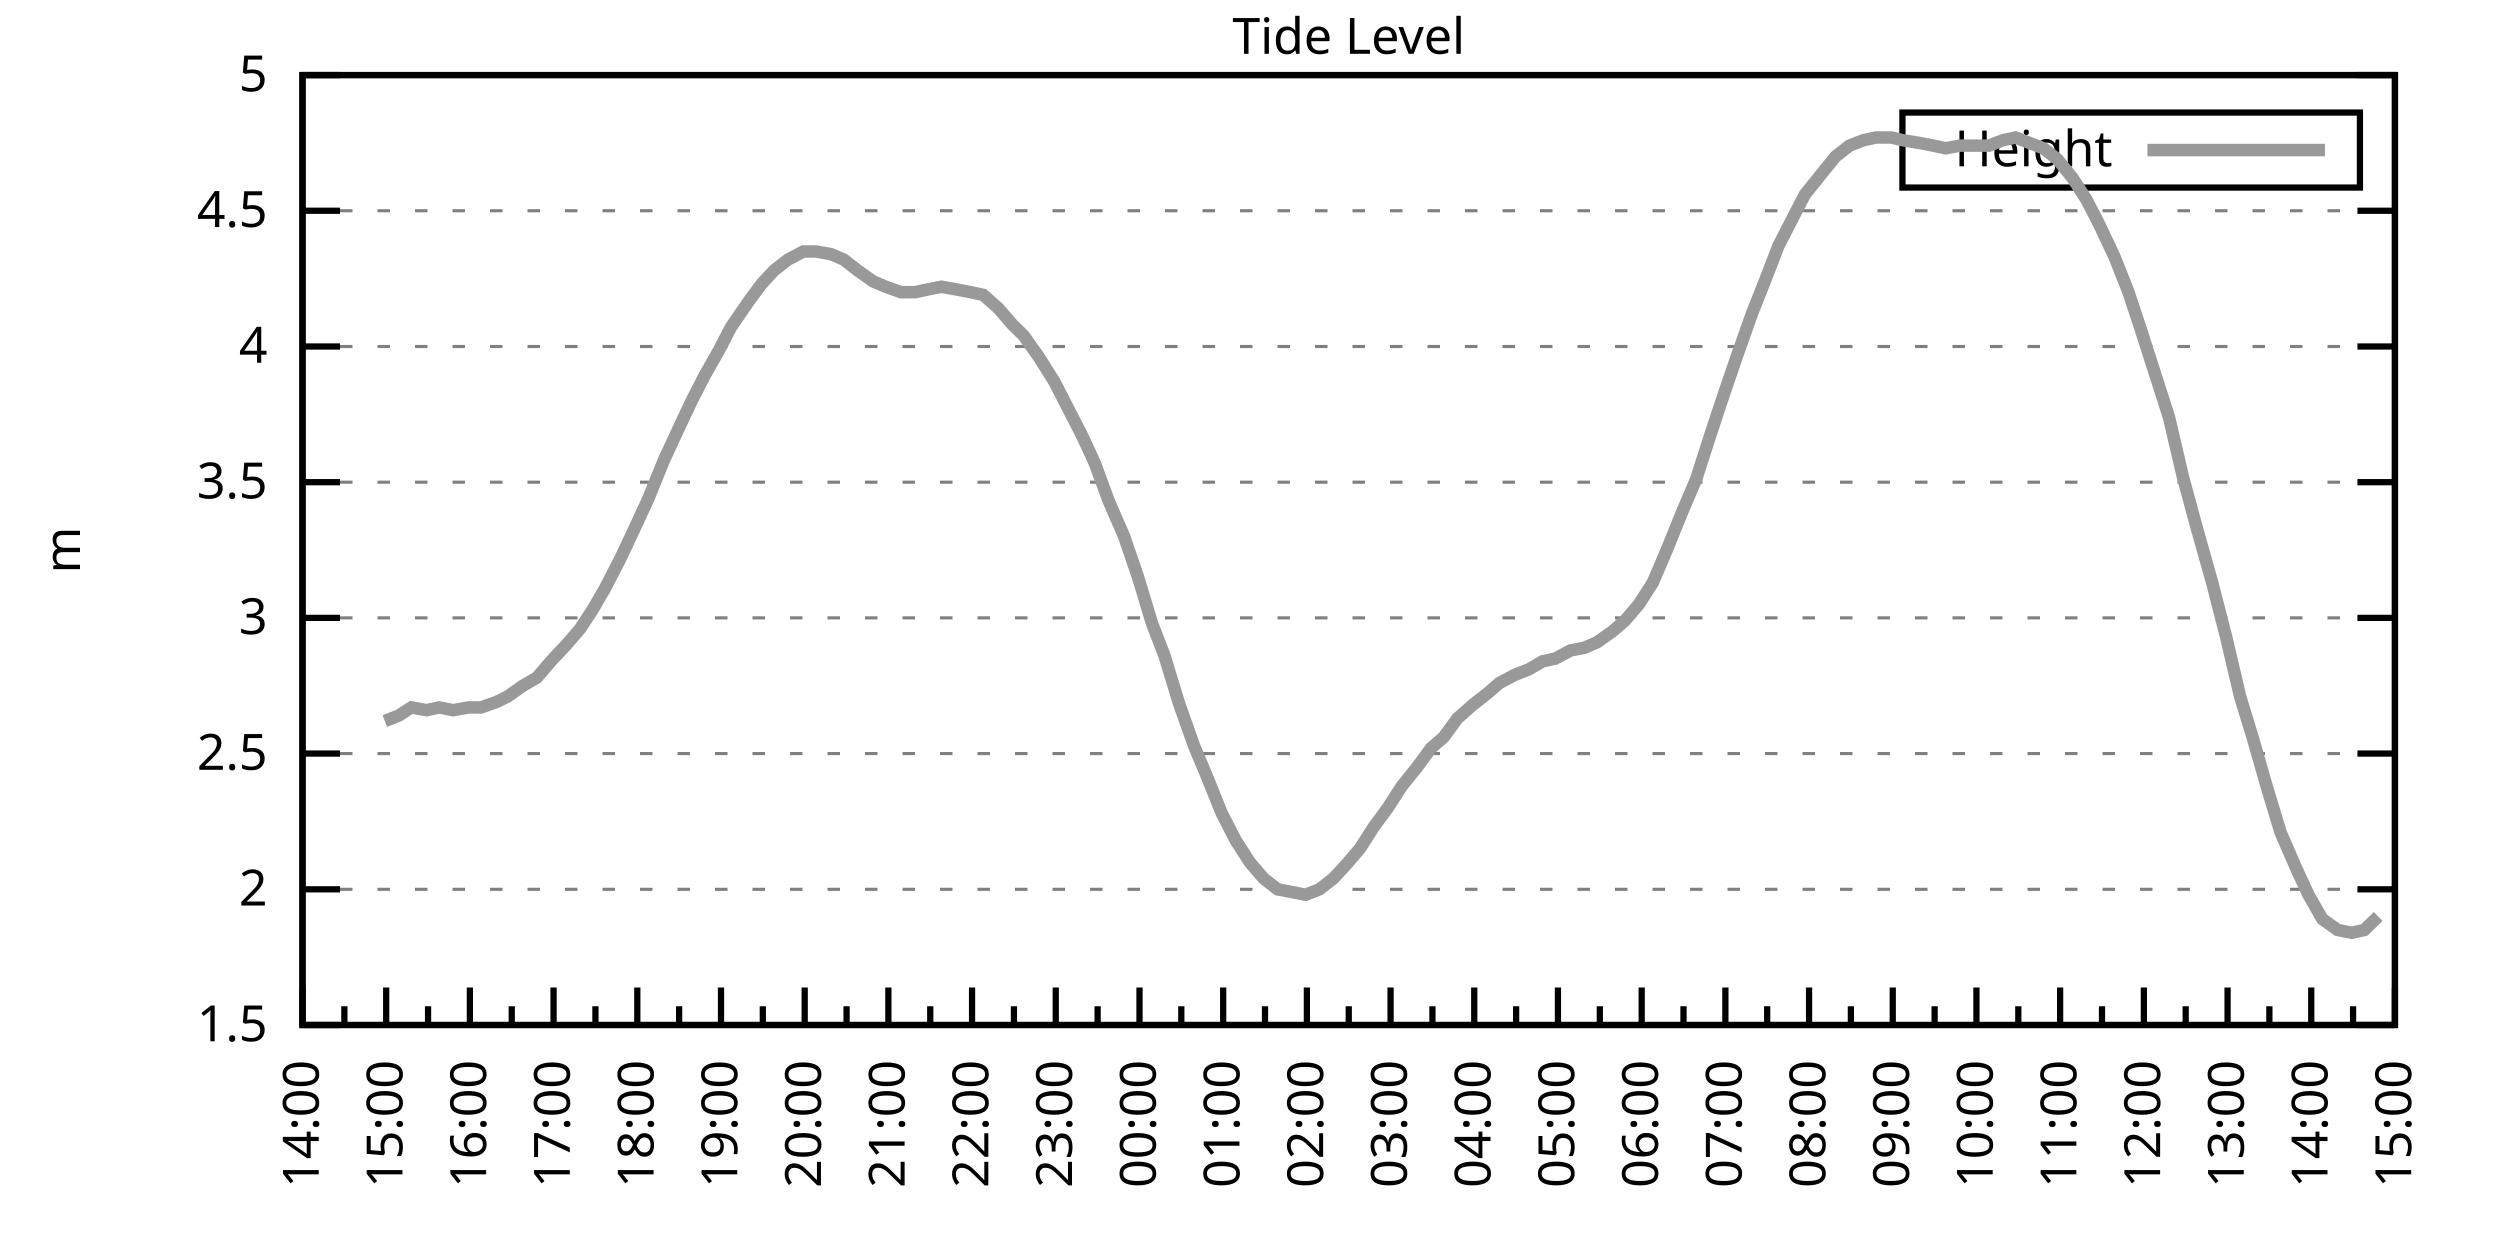
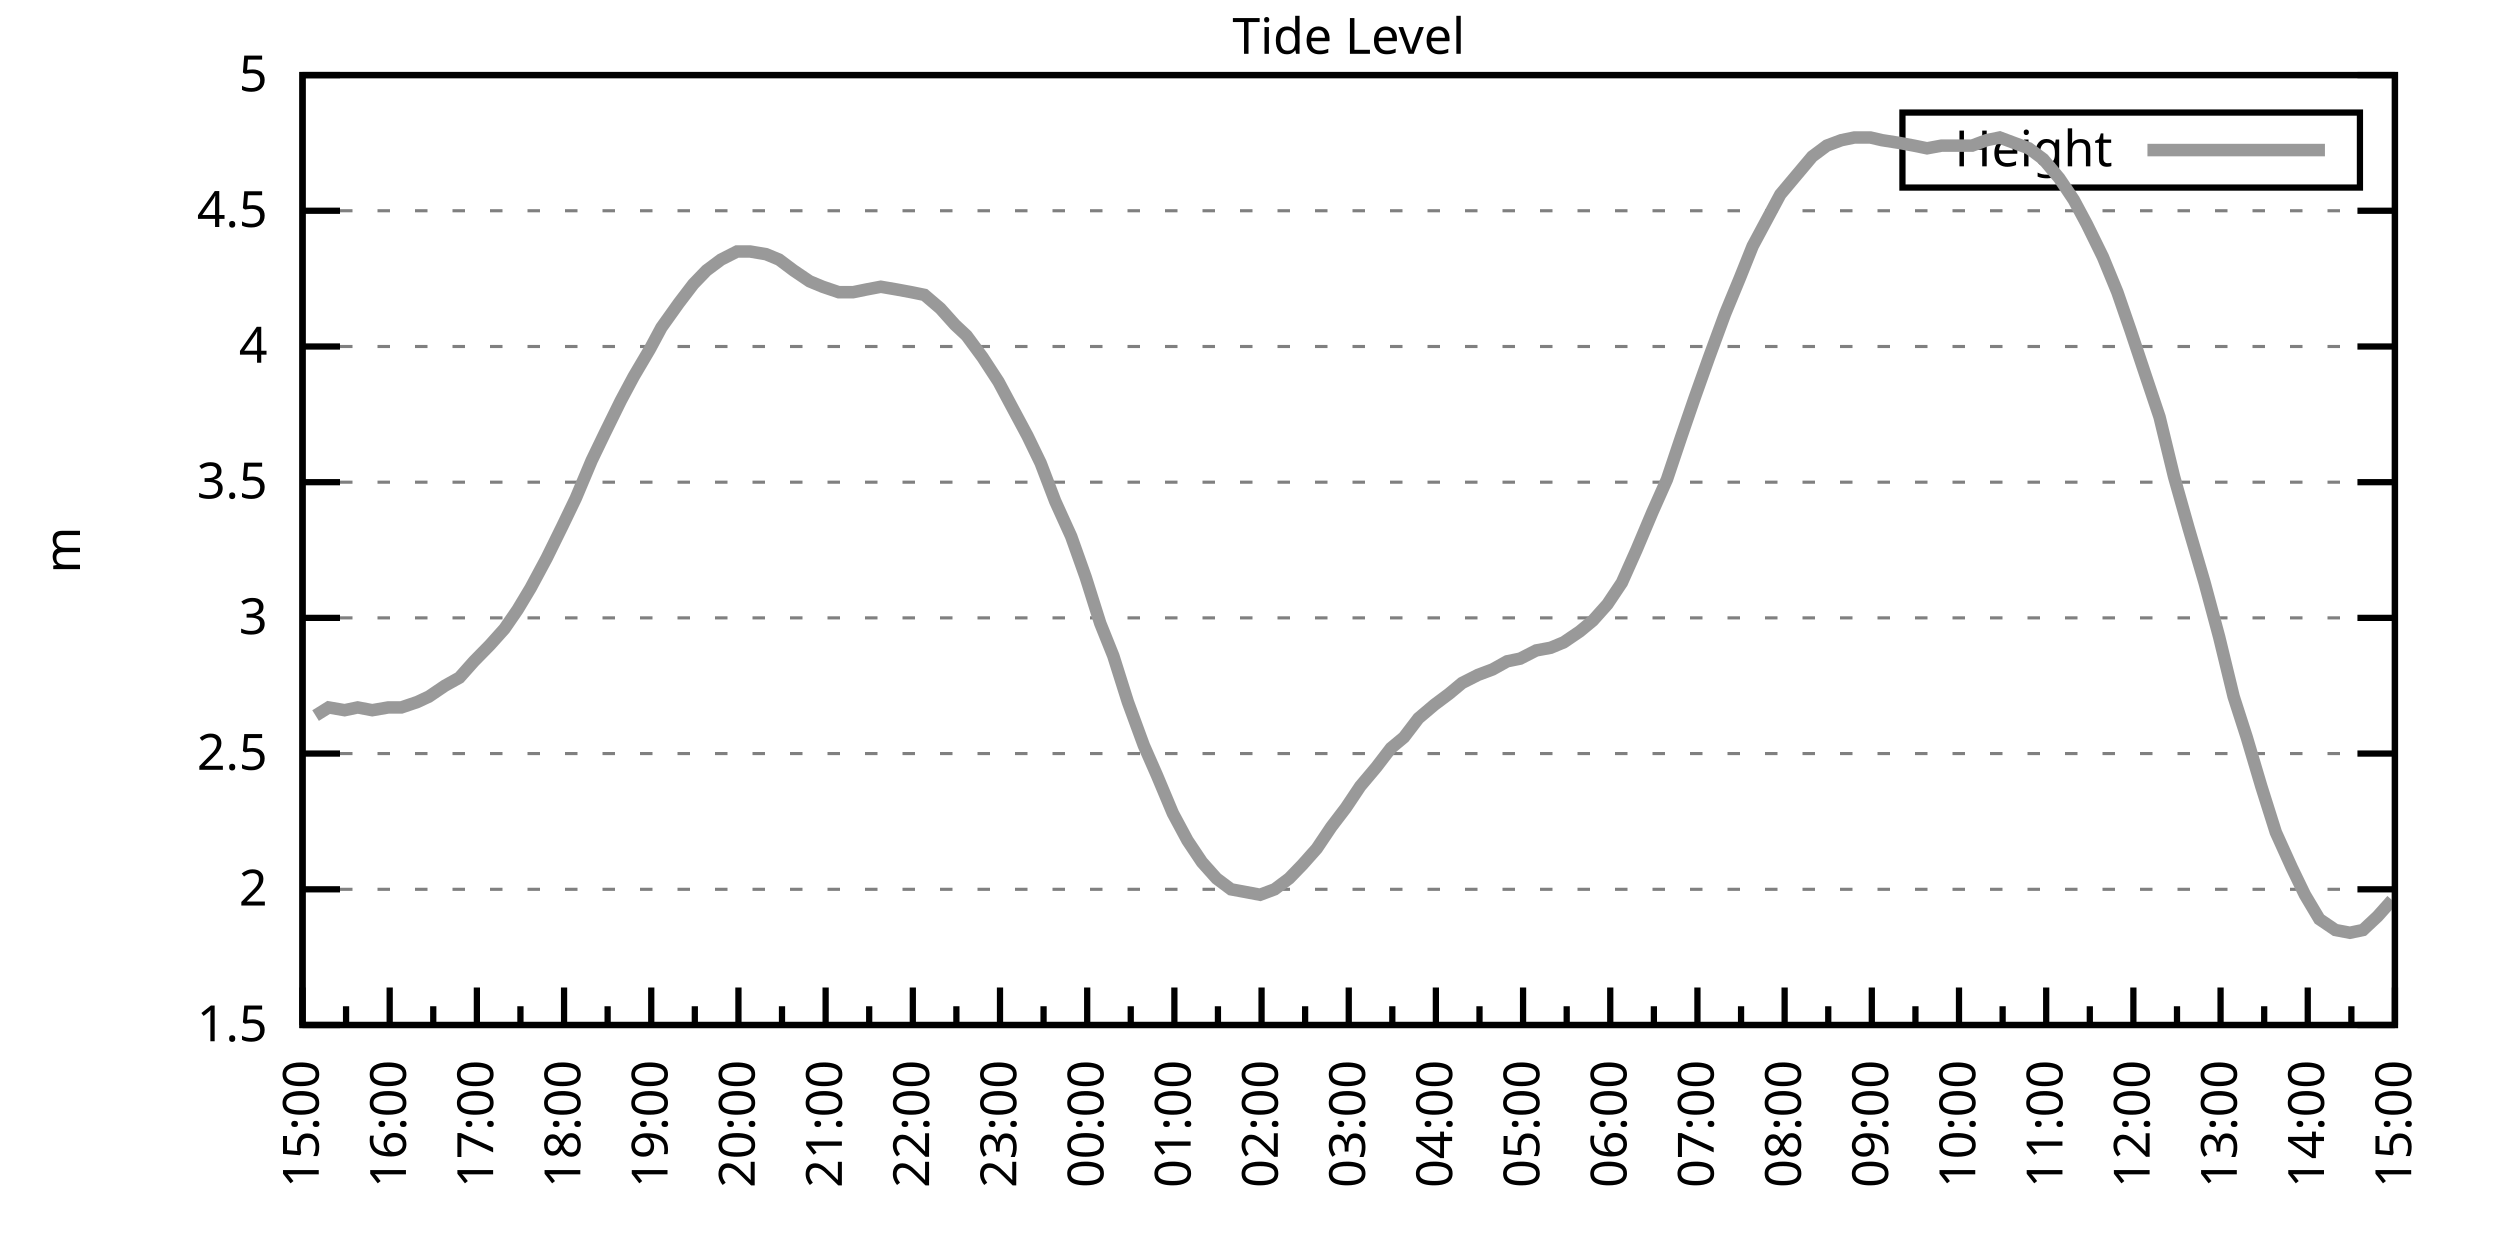
<svg xmlns="http://www.w3.org/2000/svg" xmlns:xlink="http://www.w3.org/1999/xlink" width="400" height="200" viewBox="0 0 400 200">
  <g id="gnuplot_canvas">
    <rect x="0" y="0" width="400" height="200" fill="none" />
    <defs>
      <circle id="gpDot" r="0.5" stroke-width="0.5" stroke="currentColor" />
      <path id="gpPt0" stroke-width="0.333" stroke="currentColor" d="M-1,0 h2 M0,-1 v2" />
      <path id="gpPt1" stroke-width="0.333" stroke="currentColor" d="M-1,-1 L1,1 M1,-1 L-1,1" />
      <path id="gpPt2" stroke-width="0.333" stroke="currentColor" d="M-1,0 L1,0 M0,-1 L0,1 M-1,-1 L1,1 M-1,1 L1,-1" />
      <rect id="gpPt3" stroke-width="0.333" stroke="currentColor" x="-1" y="-1" width="2" height="2" />
      <rect id="gpPt4" stroke-width="0.333" stroke="currentColor" fill="currentColor" x="-1" y="-1" width="2" height="2" />
      <circle id="gpPt5" stroke-width="0.333" stroke="currentColor" cx="0" cy="0" r="1" />
      <use xlink:href="#gpPt5" id="gpPt6" fill="currentColor" stroke="none" />
      <path id="gpPt7" stroke-width="0.333" stroke="currentColor" d="M0,-1.33 L-1.33,0.67 L1.33,0.67 z" />
      <use xlink:href="#gpPt7" id="gpPt8" fill="currentColor" stroke="none" />
      <use xlink:href="#gpPt7" id="gpPt9" stroke="currentColor" transform="rotate(180)" />
      <use xlink:href="#gpPt9" id="gpPt10" fill="currentColor" stroke="none" />
      <use xlink:href="#gpPt3" id="gpPt11" stroke="currentColor" transform="rotate(45)" />
      <use xlink:href="#gpPt11" id="gpPt12" fill="currentColor" stroke="none" />
      <path id="gpPt13" stroke-width="0.333" stroke="currentColor" d="M0,1.330 L1.265,0.411 L0.782,-1.067 L-0.782,-1.076 L-1.265,0.411 z" />
      <use xlink:href="#gpPt13" id="gpPt14" fill="currentColor" stroke="none" />
      <filter id="textbox" filterUnits="objectBoundingBox" x="0" y="0" height="1" width="1">
        <feFlood flood-color="white" flood-opacity="1" result="bgnd" />
        <feComposite in="SourceGraphic" in2="bgnd" operator="atop" />
      </filter>
      <filter id="greybox" filterUnits="objectBoundingBox" x="0" y="0" height="1" width="1">
        <feFlood flood-color="lightgrey" flood-opacity="1" result="grey" />
        <feComposite in="SourceGraphic" in2="grey" operator="atop" />
      </filter>
    </defs>
    <g fill="none" color="white" stroke="currentColor" stroke-width="1.00" stroke-linecap="butt" stroke-linejoin="miter">
</g>
    <g fill="none" color="black" stroke="currentColor" stroke-width="1.00" stroke-linecap="butt" stroke-linejoin="miter">
      <g stroke="none" shape-rendering="crispEdges">
        <polygon fill="rgb(255, 255, 255)" points="48.40,164.00 383.18,164.00 383.18,12.02 48.40,12.02 " />
      </g>
    </g>
    <g fill="none" color="black" stroke="currentColor" stroke-width="1.00" stroke-linecap="butt" stroke-linejoin="miter">
</g>
    <g fill="none" color="black" stroke="black" stroke-width="0.50" stroke-linecap="butt" stroke-linejoin="miter">
</g>
    <g fill="none" color="gray" stroke="currentColor" stroke-width="0.50" stroke-linecap="butt" stroke-linejoin="miter">
      <path stroke="gray" stroke-dasharray="2,4" class="gridline" d="M48.40,164.00 L383.19,164.00  " />
    </g>
    <g fill="none" color="gray" stroke="gray" stroke-width="1.00" stroke-linecap="butt" stroke-linejoin="miter">
</g>
    <g fill="none" color="black" stroke="currentColor" stroke-width="1.00" stroke-linecap="butt" stroke-linejoin="miter">
      <path stroke="black" d="M48.40,164.00 L54.40,164.00 M383.19,164.00 L377.19,164.00  " />
      <g transform="translate(42.80,166.60)" stroke="none" fill="black" font-family="Sans" font-size="8.00" text-anchor="end">
        <text>
          <tspan font-family="Sans"> 1.5</tspan>
        </text>
      </g>
    </g>
    <g fill="none" color="black" stroke="currentColor" stroke-width="1.00" stroke-linecap="butt" stroke-linejoin="miter">
</g>
    <g fill="none" color="black" stroke="black" stroke-width="0.50" stroke-linecap="butt" stroke-linejoin="miter">
</g>
    <g fill="none" color="gray" stroke="currentColor" stroke-width="0.50" stroke-linecap="butt" stroke-linejoin="miter">
      <path stroke="gray" stroke-dasharray="2,4" class="gridline" d="M48.40,142.29 L383.19,142.29  " />
    </g>
    <g fill="none" color="gray" stroke="gray" stroke-width="1.00" stroke-linecap="butt" stroke-linejoin="miter">
</g>
    <g fill="none" color="black" stroke="currentColor" stroke-width="1.00" stroke-linecap="butt" stroke-linejoin="miter">
      <path stroke="black" d="M48.40,142.29 L54.40,142.29 M383.19,142.29 L377.19,142.29  " />
      <g transform="translate(42.80,144.89)" stroke="none" fill="black" font-family="Sans" font-size="8.00" text-anchor="end">
        <text>
          <tspan font-family="Sans"> 2</tspan>
        </text>
      </g>
    </g>
    <g fill="none" color="black" stroke="currentColor" stroke-width="1.00" stroke-linecap="butt" stroke-linejoin="miter">
</g>
    <g fill="none" color="black" stroke="black" stroke-width="0.50" stroke-linecap="butt" stroke-linejoin="miter">
</g>
    <g fill="none" color="gray" stroke="currentColor" stroke-width="0.50" stroke-linecap="butt" stroke-linejoin="miter">
      <path stroke="gray" stroke-dasharray="2,4" class="gridline" d="M48.40,120.57 L383.19,120.57  " />
    </g>
    <g fill="none" color="gray" stroke="gray" stroke-width="1.00" stroke-linecap="butt" stroke-linejoin="miter">
</g>
    <g fill="none" color="black" stroke="currentColor" stroke-width="1.00" stroke-linecap="butt" stroke-linejoin="miter">
      <path stroke="black" d="M48.40,120.57 L54.40,120.57 M383.19,120.57 L377.19,120.57  " />
      <g transform="translate(42.80,123.17)" stroke="none" fill="black" font-family="Sans" font-size="8.00" text-anchor="end">
        <text>
          <tspan font-family="Sans"> 2.5</tspan>
        </text>
      </g>
    </g>
    <g fill="none" color="black" stroke="currentColor" stroke-width="1.00" stroke-linecap="butt" stroke-linejoin="miter">
</g>
    <g fill="none" color="black" stroke="black" stroke-width="0.50" stroke-linecap="butt" stroke-linejoin="miter">
</g>
    <g fill="none" color="gray" stroke="currentColor" stroke-width="0.50" stroke-linecap="butt" stroke-linejoin="miter">
      <path stroke="gray" stroke-dasharray="2,4" class="gridline" d="M48.40,98.86 L383.19,98.86  " />
    </g>
    <g fill="none" color="gray" stroke="gray" stroke-width="1.00" stroke-linecap="butt" stroke-linejoin="miter">
</g>
    <g fill="none" color="black" stroke="currentColor" stroke-width="1.00" stroke-linecap="butt" stroke-linejoin="miter">
      <path stroke="black" d="M48.40,98.86 L54.40,98.86 M383.19,98.86 L377.19,98.86  " />
      <g transform="translate(42.80,101.46)" stroke="none" fill="black" font-family="Sans" font-size="8.00" text-anchor="end">
        <text>
          <tspan font-family="Sans"> 3</tspan>
        </text>
      </g>
    </g>
    <g fill="none" color="black" stroke="currentColor" stroke-width="1.00" stroke-linecap="butt" stroke-linejoin="miter">
</g>
    <g fill="none" color="black" stroke="black" stroke-width="0.50" stroke-linecap="butt" stroke-linejoin="miter">
</g>
    <g fill="none" color="gray" stroke="currentColor" stroke-width="0.50" stroke-linecap="butt" stroke-linejoin="miter">
      <path stroke="gray" stroke-dasharray="2,4" class="gridline" d="M48.40,77.15 L383.19,77.15  " />
    </g>
    <g fill="none" color="gray" stroke="gray" stroke-width="1.00" stroke-linecap="butt" stroke-linejoin="miter">
</g>
    <g fill="none" color="black" stroke="currentColor" stroke-width="1.00" stroke-linecap="butt" stroke-linejoin="miter">
      <path stroke="black" d="M48.40,77.15 L54.40,77.15 M383.19,77.15 L377.19,77.15  " />
      <g transform="translate(42.80,79.75)" stroke="none" fill="black" font-family="Sans" font-size="8.00" text-anchor="end">
        <text>
          <tspan font-family="Sans"> 3.5</tspan>
        </text>
      </g>
    </g>
    <g fill="none" color="black" stroke="currentColor" stroke-width="1.00" stroke-linecap="butt" stroke-linejoin="miter">
</g>
    <g fill="none" color="black" stroke="black" stroke-width="0.50" stroke-linecap="butt" stroke-linejoin="miter">
</g>
    <g fill="none" color="gray" stroke="currentColor" stroke-width="0.50" stroke-linecap="butt" stroke-linejoin="miter">
      <path stroke="gray" stroke-dasharray="2,4" class="gridline" d="M48.40,55.44 L383.19,55.44  " />
    </g>
    <g fill="none" color="gray" stroke="gray" stroke-width="1.00" stroke-linecap="butt" stroke-linejoin="miter">
</g>
    <g fill="none" color="black" stroke="currentColor" stroke-width="1.00" stroke-linecap="butt" stroke-linejoin="miter">
      <path stroke="black" d="M48.40,55.44 L54.40,55.44 M383.19,55.44 L377.19,55.44  " />
      <g transform="translate(42.80,58.04)" stroke="none" fill="black" font-family="Sans" font-size="8.00" text-anchor="end">
        <text>
          <tspan font-family="Sans"> 4</tspan>
        </text>
      </g>
    </g>
    <g fill="none" color="black" stroke="currentColor" stroke-width="1.00" stroke-linecap="butt" stroke-linejoin="miter">
</g>
    <g fill="none" color="black" stroke="black" stroke-width="0.50" stroke-linecap="butt" stroke-linejoin="miter">
</g>
    <g fill="none" color="gray" stroke="currentColor" stroke-width="0.50" stroke-linecap="butt" stroke-linejoin="miter">
      <path stroke="gray" stroke-dasharray="2,4" class="gridline" d="M48.40,33.72 L383.19,33.72  " />
    </g>
    <g fill="none" color="gray" stroke="gray" stroke-width="1.00" stroke-linecap="butt" stroke-linejoin="miter">
</g>
    <g fill="none" color="black" stroke="currentColor" stroke-width="1.00" stroke-linecap="butt" stroke-linejoin="miter">
      <path stroke="black" d="M48.40,33.72 L54.40,33.72 M383.19,33.72 L377.19,33.72  " />
      <g transform="translate(42.80,36.32)" stroke="none" fill="black" font-family="Sans" font-size="8.00" text-anchor="end">
        <text>
          <tspan font-family="Sans"> 4.5</tspan>
        </text>
      </g>
    </g>
    <g fill="none" color="black" stroke="currentColor" stroke-width="1.00" stroke-linecap="butt" stroke-linejoin="miter">
</g>
    <g fill="none" color="black" stroke="black" stroke-width="0.50" stroke-linecap="butt" stroke-linejoin="miter">
</g>
    <g fill="none" color="gray" stroke="currentColor" stroke-width="0.50" stroke-linecap="butt" stroke-linejoin="miter">
      <path stroke="gray" stroke-dasharray="2,4" class="gridline" d="M48.40,12.01 L383.19,12.01  " />
    </g>
    <g fill="none" color="gray" stroke="gray" stroke-width="1.00" stroke-linecap="butt" stroke-linejoin="miter">
</g>
    <g fill="none" color="black" stroke="currentColor" stroke-width="1.00" stroke-linecap="butt" stroke-linejoin="miter">
      <path stroke="black" d="M48.40,12.01 L54.40,12.01 M383.19,12.01 L377.19,12.01  " />
      <g transform="translate(42.80,14.61)" stroke="none" fill="black" font-family="Sans" font-size="8.00" text-anchor="end">
        <text>
          <tspan font-family="Sans"> 5</tspan>
        </text>
      </g>
    </g>
    <g fill="none" color="black" stroke="currentColor" stroke-width="1.00" stroke-linecap="butt" stroke-linejoin="miter">
      <path stroke="black" d="M48.40,164.00 L48.40,158.00  " />
      <g transform="translate(51.00,169.60) rotate(270)" stroke="none" fill="black" font-family="Sans" font-size="8.00" text-anchor="end">
        <text>
+           <tspan font-family="Sans">15:00</tspan>
+         </text>
+       </g>
+     </g>
+     <g fill="none" color="black" stroke="currentColor" stroke-width="1.00" stroke-linecap="butt" stroke-linejoin="miter">
+       <path stroke="black" d="M55.37,164.00 L55.37,161.00 M62.35,164.00 L62.35,158.00  " />
+       <g transform="translate(64.95,169.60) rotate(270)" stroke="none" fill="black" font-family="Sans" font-size="8.00" text-anchor="end">
+         <text>
+           <tspan font-family="Sans">16:00</tspan>
+         </text>
+       </g>
+     </g>
+     <g fill="none" color="black" stroke="currentColor" stroke-width="1.00" stroke-linecap="butt" stroke-linejoin="miter">
+       <path stroke="black" d="M69.32,164.00 L69.32,161.00 M76.30,164.00 L76.30,158.00  " />
+       <g transform="translate(78.90,169.60) rotate(270)" stroke="none" fill="black" font-family="Sans" font-size="8.00" text-anchor="end">
+         <text>
+           <tspan font-family="Sans">17:00</tspan>
+         </text>
+       </g>
+     </g>
+     <g fill="none" color="black" stroke="currentColor" stroke-width="1.00" stroke-linecap="butt" stroke-linejoin="miter">
+       <path stroke="black" d="M83.27,164.00 L83.27,161.00 M90.25,164.00 L90.25,158.00  " />
+       <g transform="translate(92.85,169.60) rotate(270)" stroke="none" fill="black" font-family="Sans" font-size="8.00" text-anchor="end">
+         <text>
+           <tspan font-family="Sans">18:00</tspan>
+         </text>
+       </g>
+     </g>
+     <g fill="none" color="black" stroke="currentColor" stroke-width="1.00" stroke-linecap="butt" stroke-linejoin="miter">
+       <path stroke="black" d="M97.22,164.00 L97.22,161.00 M104.20,164.00 L104.20,158.00  " />
+       <g transform="translate(106.80,169.60) rotate(270)" stroke="none" fill="black" font-family="Sans" font-size="8.00" text-anchor="end">
+         <text>
+           <tspan font-family="Sans">19:00</tspan>
+         </text>
+       </g>
+     </g>
+     <g fill="none" color="black" stroke="currentColor" stroke-width="1.00" stroke-linecap="butt" stroke-linejoin="miter">
+       <path stroke="black" d="M111.17,164.00 L111.17,161.00 M118.15,164.00 L118.15,158.00  " />
+       <g transform="translate(120.75,169.60) rotate(270)" stroke="none" fill="black" font-family="Sans" font-size="8.00" text-anchor="end">
+         <text>
+           <tspan font-family="Sans">20:00</tspan>
+         </text>
+       </g>
+     </g>
+     <g fill="none" color="black" stroke="currentColor" stroke-width="1.00" stroke-linecap="butt" stroke-linejoin="miter">
+       <path stroke="black" d="M125.12,164.00 L125.12,161.00 M132.10,164.00 L132.10,158.00  " />
+       <g transform="translate(134.70,169.60) rotate(270)" stroke="none" fill="black" font-family="Sans" font-size="8.00" text-anchor="end">
+         <text>
+           <tspan font-family="Sans">21:00</tspan>
+         </text>
+       </g>
+     </g>
+     <g fill="none" color="black" stroke="currentColor" stroke-width="1.00" stroke-linecap="butt" stroke-linejoin="miter">
+       <path stroke="black" d="M139.07,164.00 L139.07,161.00 M146.05,164.00 L146.05,158.00  " />
+       <g transform="translate(148.65,169.60) rotate(270)" stroke="none" fill="black" font-family="Sans" font-size="8.00" text-anchor="end">
+         <text>
+           <tspan font-family="Sans">22:00</tspan>
+         </text>
+       </g>
+     </g>
+     <g fill="none" color="black" stroke="currentColor" stroke-width="1.00" stroke-linecap="butt" stroke-linejoin="miter">
+       <path stroke="black" d="M153.02,164.00 L153.02,161.00 M160.00,164.00 L160.00,158.00  " />
+       <g transform="translate(162.60,169.60) rotate(270)" stroke="none" fill="black" font-family="Sans" font-size="8.00" text-anchor="end">
+         <text>
+           <tspan font-family="Sans">23:00</tspan>
+         </text>
+       </g>
+     </g>
+     <g fill="none" color="black" stroke="currentColor" stroke-width="1.00" stroke-linecap="butt" stroke-linejoin="miter">
+       <path stroke="black" d="M166.97,164.00 L166.97,161.00 M173.95,164.00 L173.95,158.00  " />
+       <g transform="translate(176.55,169.60) rotate(270)" stroke="none" fill="black" font-family="Sans" font-size="8.00" text-anchor="end">
+         <text>
+           <tspan font-family="Sans">00:00</tspan>
+         </text>
+       </g>
+     </g>
+     <g fill="none" color="black" stroke="currentColor" stroke-width="1.00" stroke-linecap="butt" stroke-linejoin="miter">
+       <path stroke="black" d="M180.92,164.00 L180.92,161.00 M187.90,164.00 L187.90,158.00  " />
+       <g transform="translate(190.50,169.60) rotate(270)" stroke="none" fill="black" font-family="Sans" font-size="8.00" text-anchor="end">
+         <text>
+           <tspan font-family="Sans">01:00</tspan>
+         </text>
+       </g>
+     </g>
+     <g fill="none" color="black" stroke="currentColor" stroke-width="1.00" stroke-linecap="butt" stroke-linejoin="miter">
+       <path stroke="black" d="M194.87,164.00 L194.87,161.00 M201.85,164.00 L201.85,158.00  " />
+       <g transform="translate(204.45,169.60) rotate(270)" stroke="none" fill="black" font-family="Sans" font-size="8.00" text-anchor="end">
+         <text>
+           <tspan font-family="Sans">02:00</tspan>
+         </text>
+       </g>
+     </g>
+     <g fill="none" color="black" stroke="currentColor" stroke-width="1.00" stroke-linecap="butt" stroke-linejoin="miter">
+       <path stroke="black" d="M208.82,164.00 L208.82,161.00 M215.80,164.00 L215.80,158.00  " />
+       <g transform="translate(218.40,169.60) rotate(270)" stroke="none" fill="black" font-family="Sans" font-size="8.00" text-anchor="end">
+         <text>
+           <tspan font-family="Sans">03:00</tspan>
+         </text>
+       </g>
+     </g>
+     <g fill="none" color="black" stroke="currentColor" stroke-width="1.00" stroke-linecap="butt" stroke-linejoin="miter">
+       <path stroke="black" d="M222.77,164.00 L222.77,161.00 M229.74,164.00 L229.74,158.00  " />
+       <g transform="translate(232.34,169.60) rotate(270)" stroke="none" fill="black" font-family="Sans" font-size="8.00" text-anchor="end">
+         <text>
+           <tspan font-family="Sans">04:00</tspan>
+         </text>
+       </g>
+     </g>
+     <g fill="none" color="black" stroke="currentColor" stroke-width="1.00" stroke-linecap="butt" stroke-linejoin="miter">
+       <path stroke="black" d="M236.72,164.00 L236.72,161.00 M243.69,164.00 L243.69,158.00  " />
+       <g transform="translate(246.29,169.60) rotate(270)" stroke="none" fill="black" font-family="Sans" font-size="8.00" text-anchor="end">
+         <text>
+           <tspan font-family="Sans">05:00</tspan>
+         </text>
+       </g>
+     </g>
+     <g fill="none" color="black" stroke="currentColor" stroke-width="1.00" stroke-linecap="butt" stroke-linejoin="miter">
+       <path stroke="black" d="M250.67,164.00 L250.67,161.00 M257.64,164.00 L257.64,158.00  " />
+       <g transform="translate(260.24,169.60) rotate(270)" stroke="none" fill="black" font-family="Sans" font-size="8.00" text-anchor="end">
+         <text>
+           <tspan font-family="Sans">06:00</tspan>
+         </text>
+       </g>
+     </g>
+     <g fill="none" color="black" stroke="currentColor" stroke-width="1.00" stroke-linecap="butt" stroke-linejoin="miter">
+       <path stroke="black" d="M264.62,164.00 L264.62,161.00 M271.59,164.00 L271.59,158.00  " />
+       <g transform="translate(274.19,169.60) rotate(270)" stroke="none" fill="black" font-family="Sans" font-size="8.00" text-anchor="end">
+         <text>
+           <tspan font-family="Sans">07:00</tspan>
+         </text>
+       </g>
+     </g>
+     <g fill="none" color="black" stroke="currentColor" stroke-width="1.00" stroke-linecap="butt" stroke-linejoin="miter">
+       <path stroke="black" d="M278.57,164.00 L278.57,161.00 M285.54,164.00 L285.54,158.00  " />
+       <g transform="translate(288.14,169.60) rotate(270)" stroke="none" fill="black" font-family="Sans" font-size="8.00" text-anchor="end">
+         <text>
+           <tspan font-family="Sans">08:00</tspan>
+         </text>
+       </g>
+     </g>
+     <g fill="none" color="black" stroke="currentColor" stroke-width="1.00" stroke-linecap="butt" stroke-linejoin="miter">
+       <path stroke="black" d="M292.52,164.00 L292.52,161.00 M299.49,164.00 L299.49,158.00  " />
+       <g transform="translate(302.09,169.60) rotate(270)" stroke="none" fill="black" font-family="Sans" font-size="8.00" text-anchor="end">
+         <text>
+           <tspan font-family="Sans">09:00</tspan>
+         </text>
+       </g>
+     </g>
+     <g fill="none" color="black" stroke="currentColor" stroke-width="1.00" stroke-linecap="butt" stroke-linejoin="miter">
+       <path stroke="black" d="M306.47,164.00 L306.47,161.00 M313.44,164.00 L313.44,158.00  " />
+       <g transform="translate(316.04,169.60) rotate(270)" stroke="none" fill="black" font-family="Sans" font-size="8.00" text-anchor="end">
+         <text>
+           <tspan font-family="Sans">10:00</tspan>
+         </text>
+       </g>
+     </g>
+     <g fill="none" color="black" stroke="currentColor" stroke-width="1.00" stroke-linecap="butt" stroke-linejoin="miter">
+       <path stroke="black" d="M320.42,164.00 L320.42,161.00 M327.39,164.00 L327.39,158.00  " />
+       <g transform="translate(329.99,169.60) rotate(270)" stroke="none" fill="black" font-family="Sans" font-size="8.00" text-anchor="end">
+         <text>
+           <tspan font-family="Sans">11:00</tspan>
+         </text>
+       </g>
+     </g>
+     <g fill="none" color="black" stroke="currentColor" stroke-width="1.00" stroke-linecap="butt" stroke-linejoin="miter">
+       <path stroke="black" d="M334.37,164.00 L334.37,161.00 M341.34,164.00 L341.34,158.00  " />
+       <g transform="translate(343.94,169.60) rotate(270)" stroke="none" fill="black" font-family="Sans" font-size="8.00" text-anchor="end">
+         <text>
+           <tspan font-family="Sans">12:00</tspan>
+         </text>
+       </g>
+     </g>
+     <g fill="none" color="black" stroke="currentColor" stroke-width="1.00" stroke-linecap="butt" stroke-linejoin="miter">
+       <path stroke="black" d="M348.32,164.00 L348.32,161.00 M355.29,164.00 L355.29,158.00  " />
+       <g transform="translate(357.89,169.60) rotate(270)" stroke="none" fill="black" font-family="Sans" font-size="8.00" text-anchor="end">
+         <text>
+           <tspan font-family="Sans">13:00</tspan>
+         </text>
+       </g>
+     </g>
+     <g fill="none" color="black" stroke="currentColor" stroke-width="1.00" stroke-linecap="butt" stroke-linejoin="miter">
+       <path stroke="black" d="M362.27,164.00 L362.27,161.00 M369.24,164.00 L369.24,158.00  " />
+       <g transform="translate(371.84,169.60) rotate(270)" stroke="none" fill="black" font-family="Sans" font-size="8.00" text-anchor="end">
+         <text>
          <tspan font-family="Sans">14:00</tspan>
        </text>
      </g>
    </g>
    <g fill="none" color="black" stroke="currentColor" stroke-width="1.00" stroke-linecap="butt" stroke-linejoin="miter">
-       <path stroke="black" d="M55.10,164.00 L55.10,161.00 M61.79,164.00 L61.79,158.00  " />
-       <g transform="translate(64.39,169.60) rotate(270)" stroke="none" fill="black" font-family="Sans" font-size="8.00" text-anchor="end">
-         <text>
-           <tspan font-family="Sans">15:00</tspan>
-         </text>
-       </g>
-     </g>
-     <g fill="none" color="black" stroke="currentColor" stroke-width="1.00" stroke-linecap="butt" stroke-linejoin="miter">
-       <path stroke="black" d="M68.49,164.00 L68.49,161.00 M75.18,164.00 L75.18,158.00  " />
-       <g transform="translate(77.78,169.60) rotate(270)" stroke="none" fill="black" font-family="Sans" font-size="8.00" text-anchor="end">
-         <text>
-           <tspan font-family="Sans">16:00</tspan>
-         </text>
-       </g>
-     </g>
-     <g fill="none" color="black" stroke="currentColor" stroke-width="1.00" stroke-linecap="butt" stroke-linejoin="miter">
-       <path stroke="black" d="M81.88,164.00 L81.88,161.00 M88.57,164.00 L88.57,158.00  " />
-       <g transform="translate(91.17,169.60) rotate(270)" stroke="none" fill="black" font-family="Sans" font-size="8.00" text-anchor="end">
-         <text>
-           <tspan font-family="Sans">17:00</tspan>
-         </text>
-       </g>
-     </g>
-     <g fill="none" color="black" stroke="currentColor" stroke-width="1.00" stroke-linecap="butt" stroke-linejoin="miter">
-       <path stroke="black" d="M95.27,164.00 L95.27,161.00 M101.97,164.00 L101.97,158.00  " />
-       <g transform="translate(104.57,169.60) rotate(270)" stroke="none" fill="black" font-family="Sans" font-size="8.00" text-anchor="end">
-         <text>
-           <tspan font-family="Sans">18:00</tspan>
-         </text>
-       </g>
-     </g>
-     <g fill="none" color="black" stroke="currentColor" stroke-width="1.00" stroke-linecap="butt" stroke-linejoin="miter">
-       <path stroke="black" d="M108.66,164.00 L108.66,161.00 M115.36,164.00 L115.36,158.00  " />
-       <g transform="translate(117.96,169.60) rotate(270)" stroke="none" fill="black" font-family="Sans" font-size="8.00" text-anchor="end">
-         <text>
-           <tspan font-family="Sans">19:00</tspan>
-         </text>
-       </g>
-     </g>
-     <g fill="none" color="black" stroke="currentColor" stroke-width="1.00" stroke-linecap="butt" stroke-linejoin="miter">
-       <path stroke="black" d="M122.05,164.00 L122.05,161.00 M128.75,164.00 L128.75,158.00  " />
-       <g transform="translate(131.35,169.60) rotate(270)" stroke="none" fill="black" font-family="Sans" font-size="8.00" text-anchor="end">
-         <text>
-           <tspan font-family="Sans">20:00</tspan>
-         </text>
-       </g>
-     </g>
-     <g fill="none" color="black" stroke="currentColor" stroke-width="1.00" stroke-linecap="butt" stroke-linejoin="miter">
-       <path stroke="black" d="M135.45,164.00 L135.45,161.00 M142.14,164.00 L142.14,158.00  " />
-       <g transform="translate(144.74,169.60) rotate(270)" stroke="none" fill="black" font-family="Sans" font-size="8.00" text-anchor="end">
-         <text>
-           <tspan font-family="Sans">21:00</tspan>
-         </text>
-       </g>
-     </g>
-     <g fill="none" color="black" stroke="currentColor" stroke-width="1.00" stroke-linecap="butt" stroke-linejoin="miter">
-       <path stroke="black" d="M148.84,164.00 L148.84,161.00 M155.53,164.00 L155.53,158.00  " />
-       <g transform="translate(158.13,169.60) rotate(270)" stroke="none" fill="black" font-family="Sans" font-size="8.00" text-anchor="end">
-         <text>
-           <tspan font-family="Sans">22:00</tspan>
-         </text>
-       </g>
-     </g>
-     <g fill="none" color="black" stroke="currentColor" stroke-width="1.00" stroke-linecap="butt" stroke-linejoin="miter">
-       <path stroke="black" d="M162.23,164.00 L162.23,161.00 M168.92,164.00 L168.92,158.00  " />
-       <g transform="translate(171.52,169.60) rotate(270)" stroke="none" fill="black" font-family="Sans" font-size="8.00" text-anchor="end">
-         <text>
-           <tspan font-family="Sans">23:00</tspan>
-         </text>
-       </g>
-     </g>
-     <g fill="none" color="black" stroke="currentColor" stroke-width="1.00" stroke-linecap="butt" stroke-linejoin="miter">
-       <path stroke="black" d="M175.62,164.00 L175.62,161.00 M182.32,164.00 L182.32,158.00  " />
-       <g transform="translate(184.92,169.60) rotate(270)" stroke="none" fill="black" font-family="Sans" font-size="8.00" text-anchor="end">
-         <text>
-           <tspan font-family="Sans">00:00</tspan>
-         </text>
-       </g>
-     </g>
-     <g fill="none" color="black" stroke="currentColor" stroke-width="1.00" stroke-linecap="butt" stroke-linejoin="miter">
-       <path stroke="black" d="M189.01,164.00 L189.01,161.00 M195.71,164.00 L195.71,158.00  " />
-       <g transform="translate(198.31,169.60) rotate(270)" stroke="none" fill="black" font-family="Sans" font-size="8.00" text-anchor="end">
-         <text>
-           <tspan font-family="Sans">01:00</tspan>
-         </text>
-       </g>
-     </g>
-     <g fill="none" color="black" stroke="currentColor" stroke-width="1.00" stroke-linecap="butt" stroke-linejoin="miter">
-       <path stroke="black" d="M202.40,164.00 L202.40,161.00 M209.10,164.00 L209.10,158.00  " />
-       <g transform="translate(211.70,169.60) rotate(270)" stroke="none" fill="black" font-family="Sans" font-size="8.00" text-anchor="end">
-         <text>
-           <tspan font-family="Sans">02:00</tspan>
-         </text>
-       </g>
-     </g>
-     <g fill="none" color="black" stroke="currentColor" stroke-width="1.00" stroke-linecap="butt" stroke-linejoin="miter">
-       <path stroke="black" d="M215.80,164.00 L215.80,161.00 M222.49,164.00 L222.49,158.00  " />
-       <g transform="translate(225.09,169.60) rotate(270)" stroke="none" fill="black" font-family="Sans" font-size="8.00" text-anchor="end">
-         <text>
-           <tspan font-family="Sans">03:00</tspan>
-         </text>
-       </g>
-     </g>
-     <g fill="none" color="black" stroke="currentColor" stroke-width="1.00" stroke-linecap="butt" stroke-linejoin="miter">
-       <path stroke="black" d="M229.19,164.00 L229.19,161.00 M235.88,164.00 L235.88,158.00  " />
-       <g transform="translate(238.48,169.60) rotate(270)" stroke="none" fill="black" font-family="Sans" font-size="8.00" text-anchor="end">
-         <text>
-           <tspan font-family="Sans">04:00</tspan>
-         </text>
-       </g>
-     </g>
-     <g fill="none" color="black" stroke="currentColor" stroke-width="1.00" stroke-linecap="butt" stroke-linejoin="miter">
-       <path stroke="black" d="M242.58,164.00 L242.58,161.00 M249.27,164.00 L249.27,158.00  " />
-       <g transform="translate(251.87,169.60) rotate(270)" stroke="none" fill="black" font-family="Sans" font-size="8.00" text-anchor="end">
-         <text>
-           <tspan font-family="Sans">05:00</tspan>
-         </text>
-       </g>
-     </g>
-     <g fill="none" color="black" stroke="currentColor" stroke-width="1.00" stroke-linecap="butt" stroke-linejoin="miter">
-       <path stroke="black" d="M255.97,164.00 L255.97,161.00 M262.67,164.00 L262.67,158.00  " />
-       <g transform="translate(265.27,169.60) rotate(270)" stroke="none" fill="black" font-family="Sans" font-size="8.00" text-anchor="end">
-         <text>
-           <tspan font-family="Sans">06:00</tspan>
-         </text>
-       </g>
-     </g>
-     <g fill="none" color="black" stroke="currentColor" stroke-width="1.00" stroke-linecap="butt" stroke-linejoin="miter">
-       <path stroke="black" d="M269.36,164.00 L269.36,161.00 M276.06,164.00 L276.06,158.00  " />
-       <g transform="translate(278.66,169.60) rotate(270)" stroke="none" fill="black" font-family="Sans" font-size="8.00" text-anchor="end">
-         <text>
-           <tspan font-family="Sans">07:00</tspan>
-         </text>
-       </g>
-     </g>
-     <g fill="none" color="black" stroke="currentColor" stroke-width="1.00" stroke-linecap="butt" stroke-linejoin="miter">
-       <path stroke="black" d="M282.75,164.00 L282.75,161.00 M289.45,164.00 L289.45,158.00  " />
-       <g transform="translate(292.05,169.60) rotate(270)" stroke="none" fill="black" font-family="Sans" font-size="8.00" text-anchor="end">
-         <text>
-           <tspan font-family="Sans">08:00</tspan>
-         </text>
-       </g>
-     </g>
-     <g fill="none" color="black" stroke="currentColor" stroke-width="1.00" stroke-linecap="butt" stroke-linejoin="miter">
-       <path stroke="black" d="M296.14,164.00 L296.14,161.00 M302.84,164.00 L302.84,158.00  " />
-       <g transform="translate(305.44,169.60) rotate(270)" stroke="none" fill="black" font-family="Sans" font-size="8.00" text-anchor="end">
-         <text>
-           <tspan font-family="Sans">09:00</tspan>
-         </text>
-       </g>
-     </g>
-     <g fill="none" color="black" stroke="currentColor" stroke-width="1.00" stroke-linecap="butt" stroke-linejoin="miter">
-       <path stroke="black" d="M309.54,164.00 L309.54,161.00 M316.23,164.00 L316.23,158.00  " />
-       <g transform="translate(318.83,169.60) rotate(270)" stroke="none" fill="black" font-family="Sans" font-size="8.00" text-anchor="end">
-         <text>
-           <tspan font-family="Sans">10:00</tspan>
-         </text>
-       </g>
-     </g>
-     <g fill="none" color="black" stroke="currentColor" stroke-width="1.00" stroke-linecap="butt" stroke-linejoin="miter">
-       <path stroke="black" d="M322.93,164.00 L322.93,161.00 M329.62,164.00 L329.62,158.00  " />
-       <g transform="translate(332.22,169.60) rotate(270)" stroke="none" fill="black" font-family="Sans" font-size="8.00" text-anchor="end">
-         <text>
-           <tspan font-family="Sans">11:00</tspan>
-         </text>
-       </g>
-     </g>
-     <g fill="none" color="black" stroke="currentColor" stroke-width="1.00" stroke-linecap="butt" stroke-linejoin="miter">
-       <path stroke="black" d="M336.32,164.00 L336.32,161.00 M343.02,164.00 L343.02,158.00  " />
-       <g transform="translate(345.62,169.60) rotate(270)" stroke="none" fill="black" font-family="Sans" font-size="8.00" text-anchor="end">
-         <text>
-           <tspan font-family="Sans">12:00</tspan>
-         </text>
-       </g>
-     </g>
-     <g fill="none" color="black" stroke="currentColor" stroke-width="1.00" stroke-linecap="butt" stroke-linejoin="miter">
-       <path stroke="black" d="M349.71,164.00 L349.71,161.00 M356.41,164.00 L356.41,158.00  " />
-       <g transform="translate(359.01,169.60) rotate(270)" stroke="none" fill="black" font-family="Sans" font-size="8.00" text-anchor="end">
-         <text>
-           <tspan font-family="Sans">13:00</tspan>
-         </text>
-       </g>
-     </g>
-     <g fill="none" color="black" stroke="currentColor" stroke-width="1.00" stroke-linecap="butt" stroke-linejoin="miter">
-       <path stroke="black" d="M363.10,164.00 L363.10,161.00 M369.80,164.00 L369.80,158.00  " />
-       <g transform="translate(372.40,169.60) rotate(270)" stroke="none" fill="black" font-family="Sans" font-size="8.00" text-anchor="end">
-         <text>
-           <tspan font-family="Sans">14:00</tspan>
-         </text>
-       </g>
-     </g>
-     <g fill="none" color="black" stroke="currentColor" stroke-width="1.00" stroke-linecap="butt" stroke-linejoin="miter">
-       <path stroke="black" d="M376.49,164.00 L376.49,161.00 M383.19,164.00 L383.19,158.00  " />
+       <path stroke="black" d="M376.22,164.00 L376.22,161.00 M383.19,164.00 L383.19,158.00  " />
      <g transform="translate(385.79,169.60) rotate(270)" stroke="none" fill="black" font-family="Sans" font-size="8.00" text-anchor="end">
        <text>
          <tspan font-family="Sans">15:00</tspan>
        </text>
      </g>
    </g>
    <g fill="none" color="black" stroke="currentColor" stroke-width="1.00" stroke-linecap="butt" stroke-linejoin="miter">
</g>
    <g fill="none" color="black" stroke="currentColor" stroke-width="1.00" stroke-linecap="butt" stroke-linejoin="miter">
      <path stroke="black" d="M48.40,12.01 L48.40,164.00 L383.19,164.00 L383.19,12.01 L48.40,12.01 Z  " />
    </g>
    <g fill="none" color="black" stroke="currentColor" stroke-width="1.00" stroke-linecap="butt" stroke-linejoin="miter">
      <g transform="translate(12.80,88.01) rotate(270)" stroke="none" fill="black" font-family="Sans" font-size="8.00" text-anchor="middle">
        <text>
          <tspan font-family="Sans">m</tspan>
        </text>
      </g>
    </g>
    <g fill="none" color="black" stroke="currentColor" stroke-width="1.00" stroke-linecap="butt" stroke-linejoin="miter">
</g>
    <g fill="none" color="black" stroke="currentColor" stroke-width="1.00" stroke-linecap="butt" stroke-linejoin="miter">
      <path stroke="black" d="M304.39,30.01 L304.39,18.01 L377.59,18.01 L377.59,30.01 L304.39,30.01 Z  " />
    </g>
    <g id="Tide_level_plot_1">
      <g fill="none" color="white" stroke="black" stroke-width="2.00" stroke-linecap="butt" stroke-linejoin="miter">
</g>
      <g fill="none" color="black" stroke="currentColor" stroke-width="2.00" stroke-linecap="butt" stroke-linejoin="miter">
        <g transform="translate(337.99,26.61)" stroke="none" fill="black" font-family="Sans" font-size="8.00" text-anchor="end">
          <text>
            <tspan font-family="Sans">Height</tspan>
          </text>
        </g>
      </g>
      <g fill="none" color="black" stroke="currentColor" stroke-width="2.00" stroke-linecap="butt" stroke-linejoin="miter">
-         <path stroke="rgb(153, 153, 153)" d="M343.59,24.01 L371.99,24.01 M61.57,115.36 L63.80,114.49 L65.81,113.19 L68.26,113.63 L70.27,113.19 L72.50,113.63   L74.96,113.19 L76.97,113.19 L79.42,112.32 L81.21,111.45 L83.66,109.72 L85.90,108.42 L88.13,105.81 L90.58,103.20   L92.82,100.60 L94.82,97.56 L96.83,94.08 L99.29,89.31 L101.74,84.10 L103.75,79.75 L106.21,73.67 L108.22,69.33   L110.67,64.12 L112.68,60.21 L115.13,55.87 L116.92,52.40 L119.60,48.49 L121.83,45.45 L123.84,43.28 L126.07,41.54   L128.53,40.24 L130.54,40.24 L132.99,40.67 L135.00,41.54 L137.23,43.28 L139.69,45.01 L141.69,45.88 L144.15,46.75   L146.38,46.75 L148.39,46.32 L150.62,45.88 L153.08,46.32 L155.31,46.75 L157.32,47.18 L159.77,49.36 L162.01,51.96   L163.79,53.70 L166.25,57.17 L168.70,61.08 L170.49,64.56 L173.17,69.77 L175.17,74.11 L177.41,80.19 L179.86,85.83   L182.09,92.35 L184.32,99.73 L186.33,104.94 L188.57,112.32 L191.02,119.27 L193.03,124.05 L195.48,130.13 L197.72,134.47   L199.95,137.94 L202.18,140.55 L204.41,142.29 L206.64,142.72 L208.88,143.16 L211.11,142.29 L213.34,140.55 L215.35,138.38   L217.58,135.77 L219.81,132.30 L222.04,129.26 L224.28,125.79 L226.73,122.75 L228.96,119.71 L230.97,117.97 L233.20,114.93   L235.66,112.76 L237.89,111.02 L239.90,109.28 L242.36,107.98 L244.59,107.11 L246.82,105.81 L248.83,105.38 L251.28,104.07   L253.51,103.64 L255.52,102.77 L257.98,101.03 L259.99,99.30 L262.22,96.69 L264.45,93.22 L266.68,88.00 L269.14,81.93   L271.37,76.71 L273.60,69.77 L275.61,63.69 L277.84,57.17 L280.30,50.22 L282.53,44.58 L284.54,39.37 L286.99,34.59   L288.78,31.12 L291.23,28.08 L293.69,25.04 L295.92,23.30 L298.15,22.43 L300.16,22.00 L302.62,22.00 L304.40,22.43   L307.08,22.87 L309.31,23.30 L311.32,23.73 L313.55,23.30 L315.79,23.30 L318.24,23.30 L320.47,22.43 L322.48,22.00   L324.71,22.87 L326.95,23.73 L329.18,25.47 L331.63,28.51 L333.86,31.99 L335.87,35.89 L338.33,41.11 L340.56,46.75   L342.57,52.83 L344.80,59.78 L347.03,66.73 L349.26,76.28 L351.50,84.53 L353.95,93.22 L356.18,101.90 L358.42,111.45   L360.42,117.97 L362.66,125.79 L364.89,133.17 L367.34,138.81 L369.35,143.16 L371.58,147.06 L374.04,148.80 L376.27,149.24   L378.28,148.80 L380.51,146.63  " />
+         <path stroke="rgb(153, 153, 153)" d="M343.59,24.01 L371.99,24.01 M50.49,114.49 L52.58,113.19 L55.14,113.63 L57.23,113.19 L59.56,113.63 L62.12,113.19   L64.21,113.19 L66.77,112.32 L68.63,111.45 L71.18,109.72 L73.51,108.42 L75.83,105.81 L78.39,103.20 L80.72,100.60   L82.81,97.56 L84.90,94.08 L87.46,89.31 L90.02,84.10 L92.11,79.75 L94.67,73.67 L96.76,69.33 L99.32,64.12   L101.41,60.21 L103.97,55.87 L105.83,52.40 L108.62,48.49 L110.94,45.45 L113.03,43.28 L115.36,41.54 L117.92,40.24   L120.01,40.24 L122.57,40.67 L124.66,41.54 L126.98,43.28 L129.54,45.01 L131.63,45.88 L134.19,46.75 L136.51,46.75   L138.61,46.32 L140.93,45.88 L143.49,46.32 L145.81,46.75 L147.91,47.18 L150.46,49.36 L152.79,51.96 L154.65,53.70   L157.21,57.17 L159.76,61.08 L161.62,64.56 L164.41,69.77 L166.51,74.11 L168.83,80.19 L171.39,85.83 L173.71,92.35   L176.04,99.73 L178.13,104.94 L180.46,112.32 L183.01,119.27 L185.11,124.05 L187.66,130.13 L189.99,134.47 L192.31,137.94   L194.64,140.55 L196.96,142.29 L199.29,142.72 L201.61,143.16 L203.94,142.29 L206.26,140.55 L208.36,138.38 L210.68,135.77   L213.01,132.30 L215.33,129.26 L217.65,125.79 L220.21,122.75 L222.54,119.71 L224.63,117.97 L226.95,114.93 L229.51,112.76   L231.84,111.02 L233.93,109.28 L236.49,107.98 L238.81,107.11 L241.14,105.81 L243.23,105.38 L245.79,104.07 L248.11,103.64   L250.20,102.77 L252.76,101.03 L254.85,99.30 L257.18,96.69 L259.50,93.22 L261.83,88.00 L264.39,81.93 L266.71,76.71   L269.04,69.77 L271.13,63.69 L273.45,57.17 L276.01,50.22 L278.34,44.58 L280.43,39.37 L282.99,34.59 L284.85,31.12   L287.40,28.08 L289.96,25.04 L292.29,23.30 L294.61,22.43 L296.70,22.00 L299.26,22.00 L301.12,22.43 L303.91,22.87   L306.23,23.30 L308.33,23.73 L310.65,23.30 L312.98,23.30 L315.53,23.30 L317.86,22.43 L319.95,22.00 L322.28,22.87   L324.60,23.73 L326.93,25.47 L329.48,28.51 L331.81,31.99 L333.90,35.89 L336.46,41.11 L338.78,46.75 L340.88,52.83   L343.20,59.78 L345.53,66.73 L347.85,76.28 L350.18,84.53 L352.73,93.22 L355.06,101.90 L357.38,111.45 L359.48,117.97   L361.80,125.79 L364.13,133.17 L366.68,138.81 L368.78,143.16 L371.10,147.06 L373.66,148.80 L375.98,149.24 L378.08,148.80   L380.40,146.63 L382.73,144.02  " />
      </g>
    </g>
    <g fill="none" color="black" stroke="currentColor" stroke-width="2.00" stroke-linecap="butt" stroke-linejoin="miter">
</g>
    <g fill="none" color="black" stroke="black" stroke-width="1.00" stroke-linecap="butt" stroke-linejoin="miter">
</g>
    <g fill="none" color="black" stroke="currentColor" stroke-width="1.00" stroke-linecap="butt" stroke-linejoin="miter">
      <path stroke="black" d="M48.40,12.01 L48.40,164.00 L383.19,164.00 L383.19,12.01 L48.40,12.01 Z  " />
    </g>
    <g fill="none" color="black" stroke="currentColor" stroke-width="1.00" stroke-linecap="butt" stroke-linejoin="miter">
      <g transform="translate(215.79,8.61)" stroke="none" fill="black" font-family="Sans" font-size="8.00" text-anchor="middle">
        <text>
          <tspan font-family="Sans">Tide Level</tspan>
        </text>
      </g>
    </g>
    <g fill="none" color="black" stroke="currentColor" stroke-width="1.00" stroke-linecap="butt" stroke-linejoin="miter">
</g>
  </g>
</svg>
